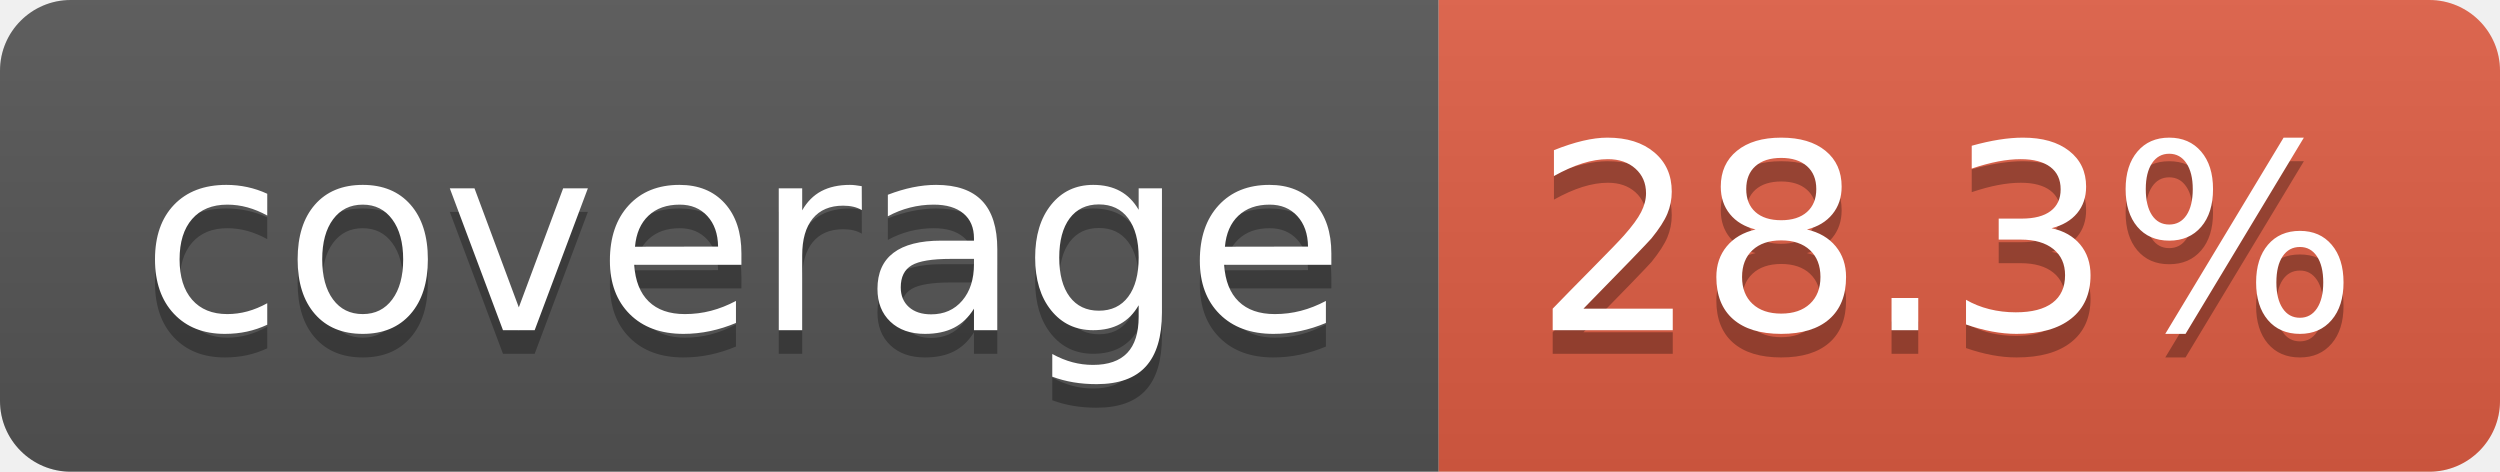
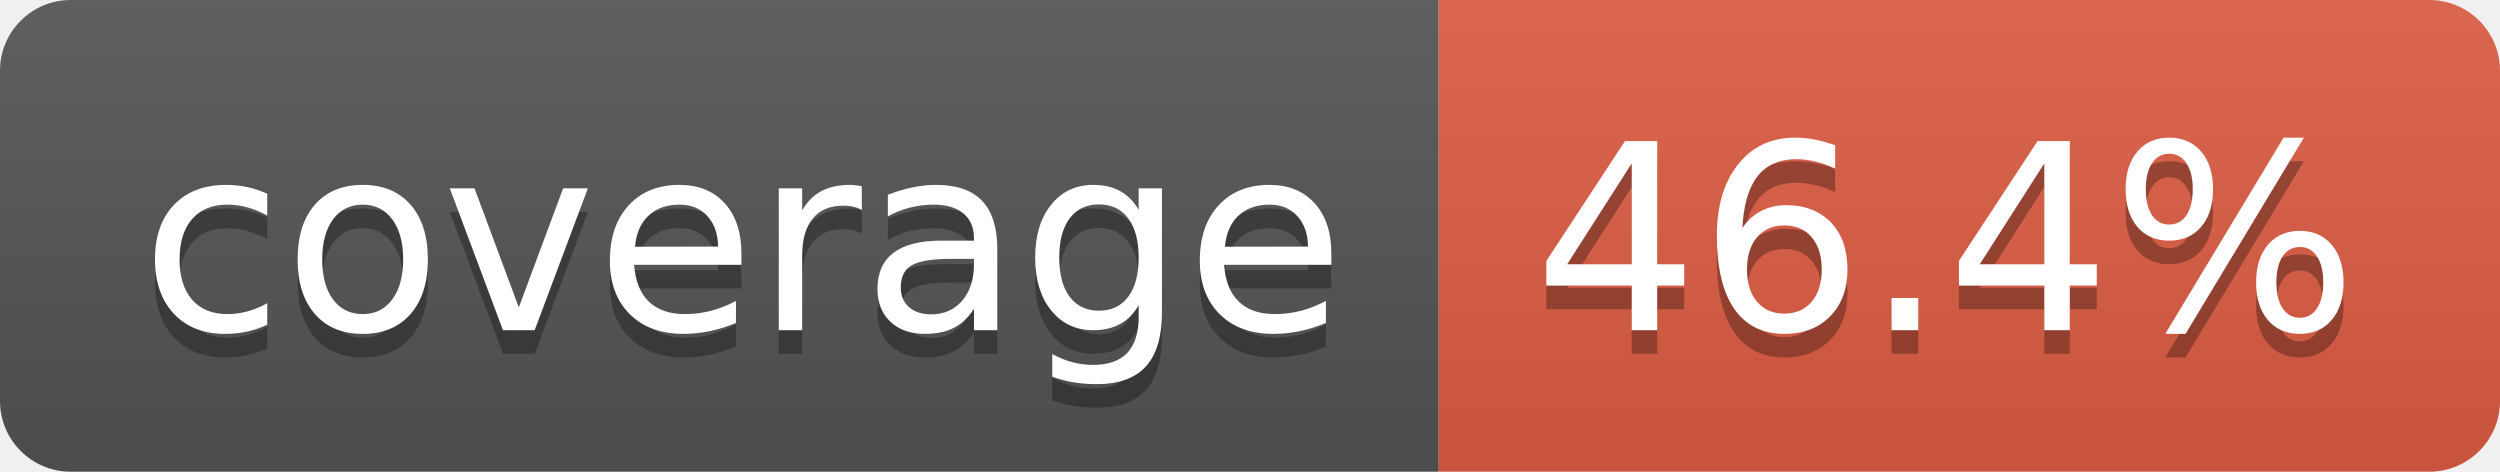
- <svg xmlns="http://www.w3.org/2000/svg" width="106" height="20" role="img" aria-label="coverage: 28.3%">
+ <svg xmlns="http://www.w3.org/2000/svg" width="106" height="20" role="img" aria-label="coverage: 46.4%">
  <linearGradient id="s" x2="0" y2="100%">
    <stop offset="0" stop-color="#bbb" stop-opacity=".1" />
    <stop offset="1" stop-opacity=".1" />
  </linearGradient>
  <clipPath id="r">
    <rect width="106" height="20" rx="3" fill="#fff" />
  </clipPath>
  <g clip-path="url(#r)">
    <rect width="61" height="20" fill="#555" />
    <rect x="61" width="45" height="20" fill="#e05d44" />
    <rect width="106" height="20" fill="url(#s)" />
  </g>
  <g fill="#fff" text-anchor="middle" font-family="Verdana,Geneva,DejaVu Sans,sans-serif" text-rendering="geometricPrecision" font-size="110">
    <text aria-hidden="true" x="315" y="150" fill="#010101" fill-opacity=".3" transform="scale(.1)" textLength="510">coverage</text>
    <text x="315" y="140" transform="scale(.1)" fill="#fff" textLength="510">coverage</text>
-     <text aria-hidden="true" x="825" y="150" fill="#010101" fill-opacity=".3" transform="scale(.1)" textLength="350">28.3%</text>
-     <text x="825" y="140" transform="scale(.1)" fill="#fff" textLength="350">28.3%</text>
+     <text aria-hidden="true" x="825" y="150" fill="#010101" fill-opacity=".3" transform="scale(.1)" textLength="350">46.4%</text>
+     <text x="825" y="140" transform="scale(.1)" fill="#fff" textLength="350">46.4%</text>
  </g>
</svg>
